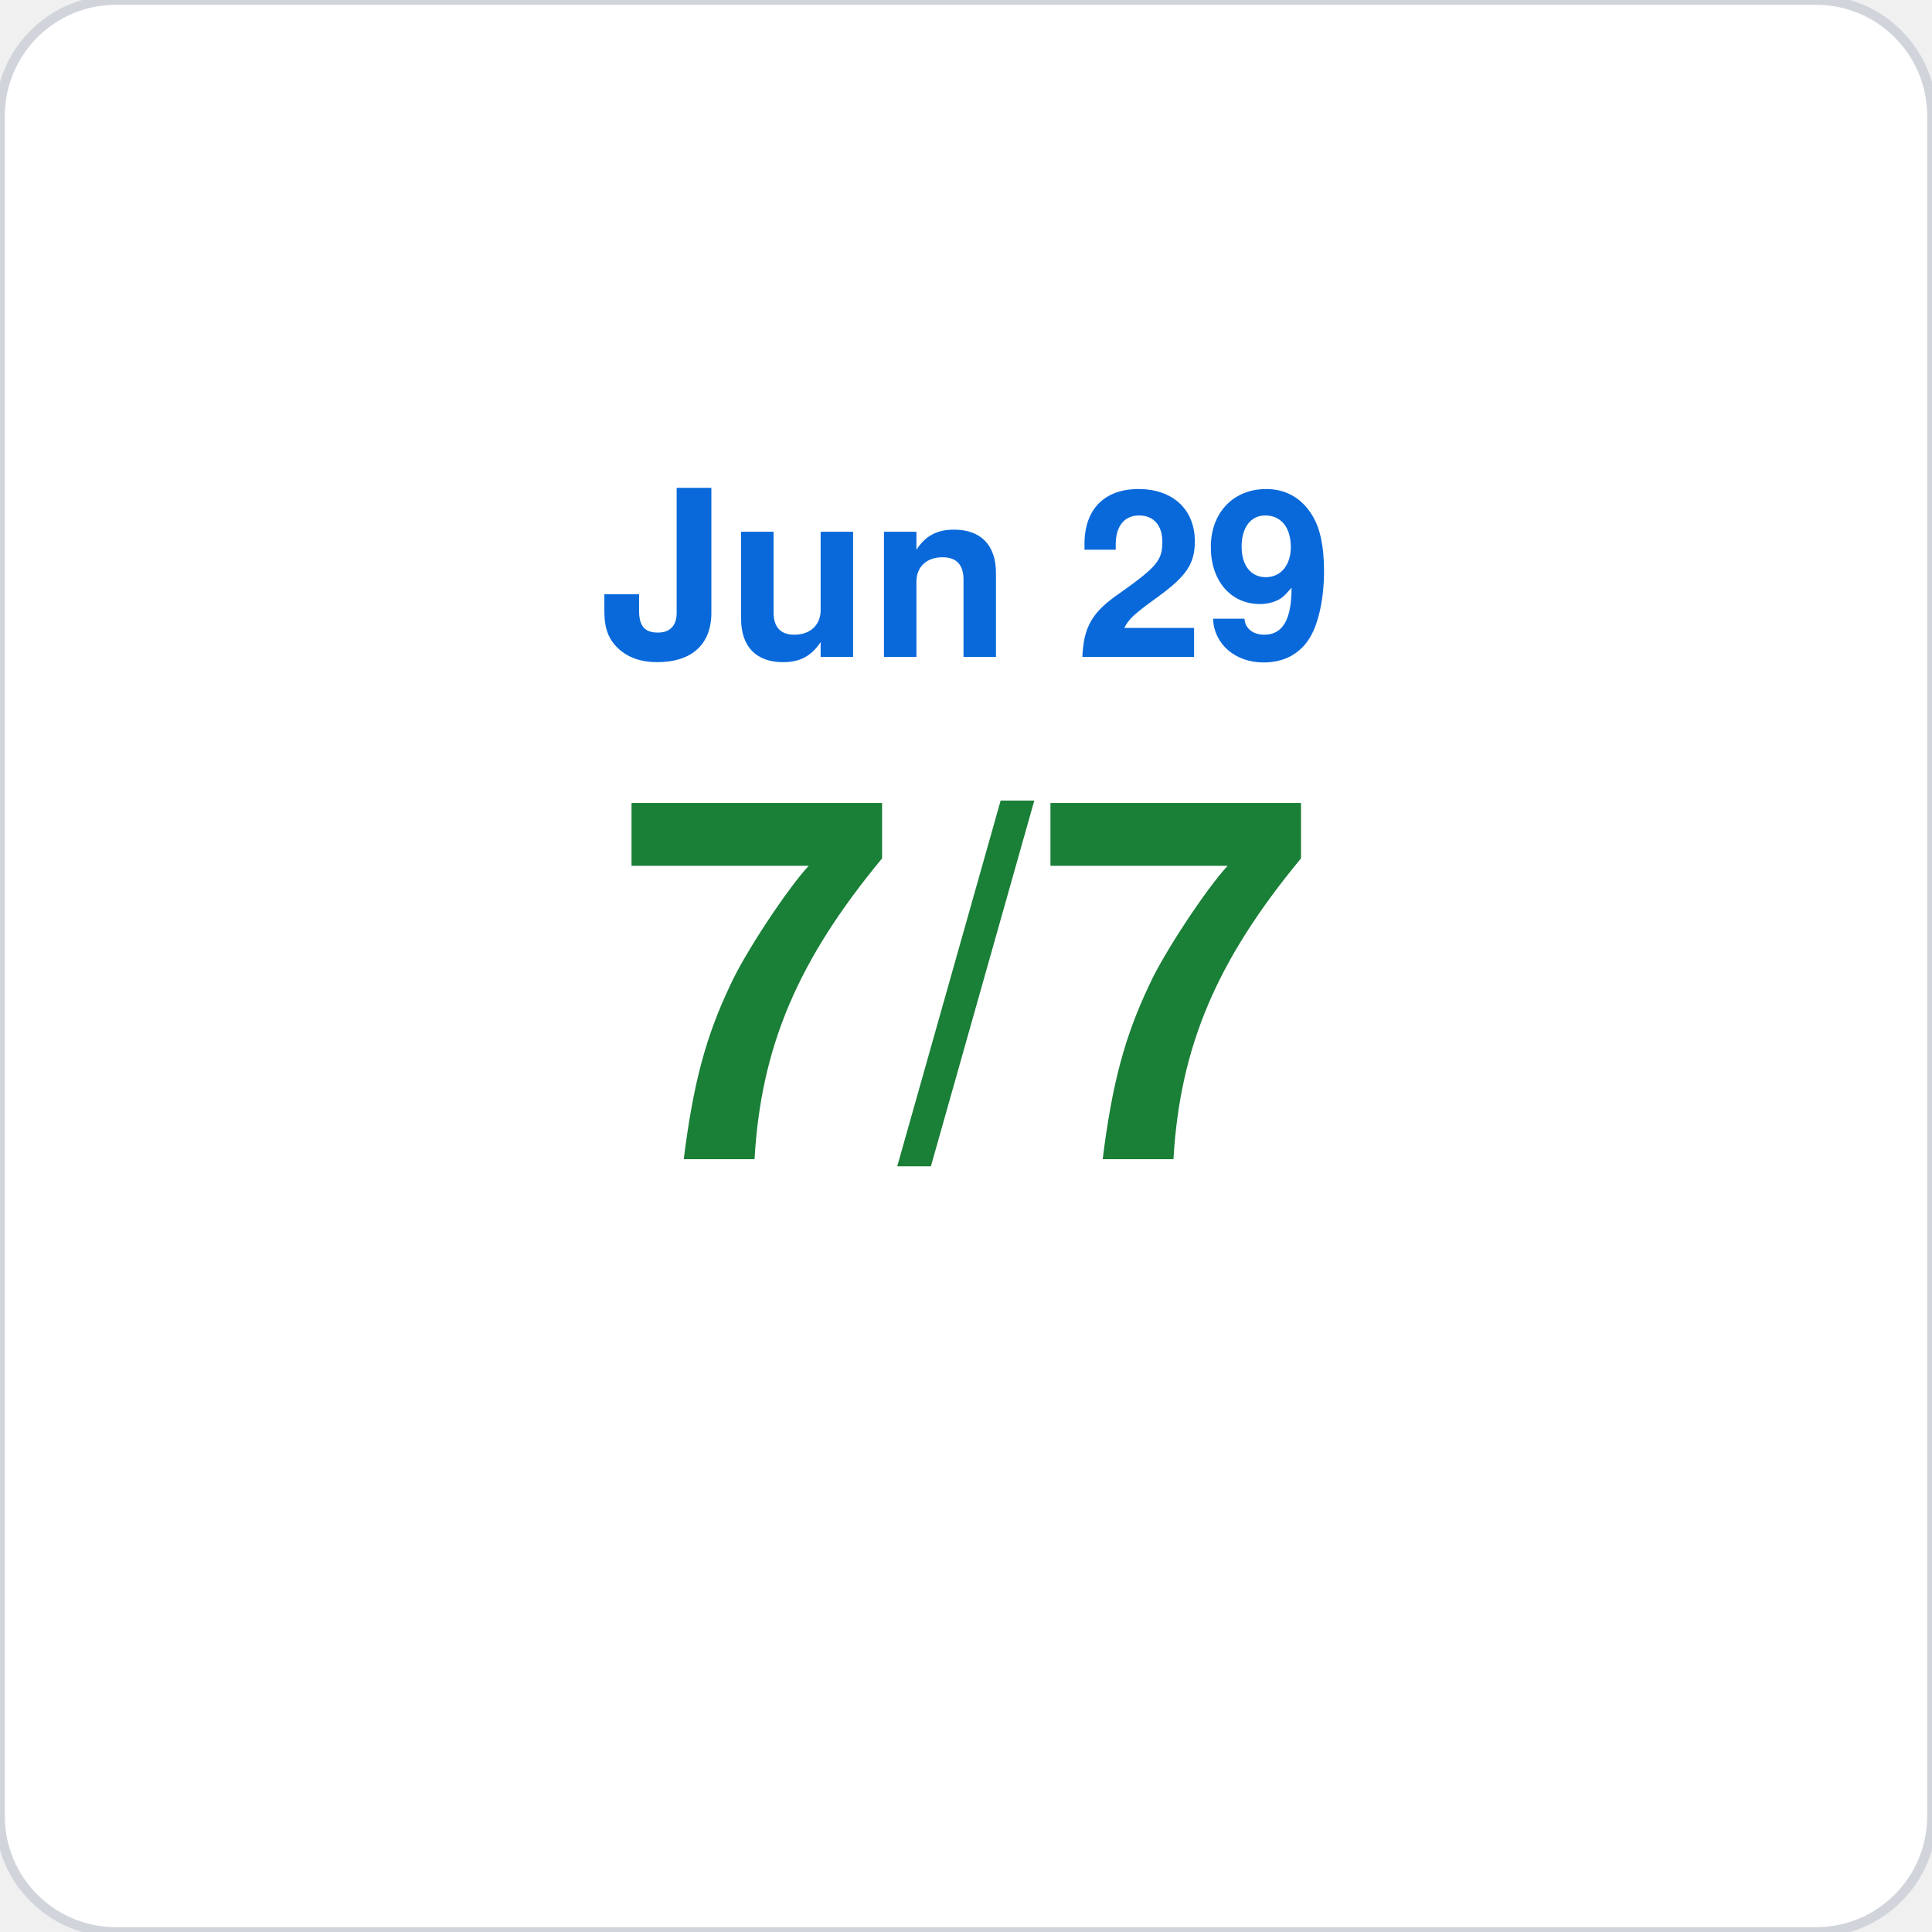
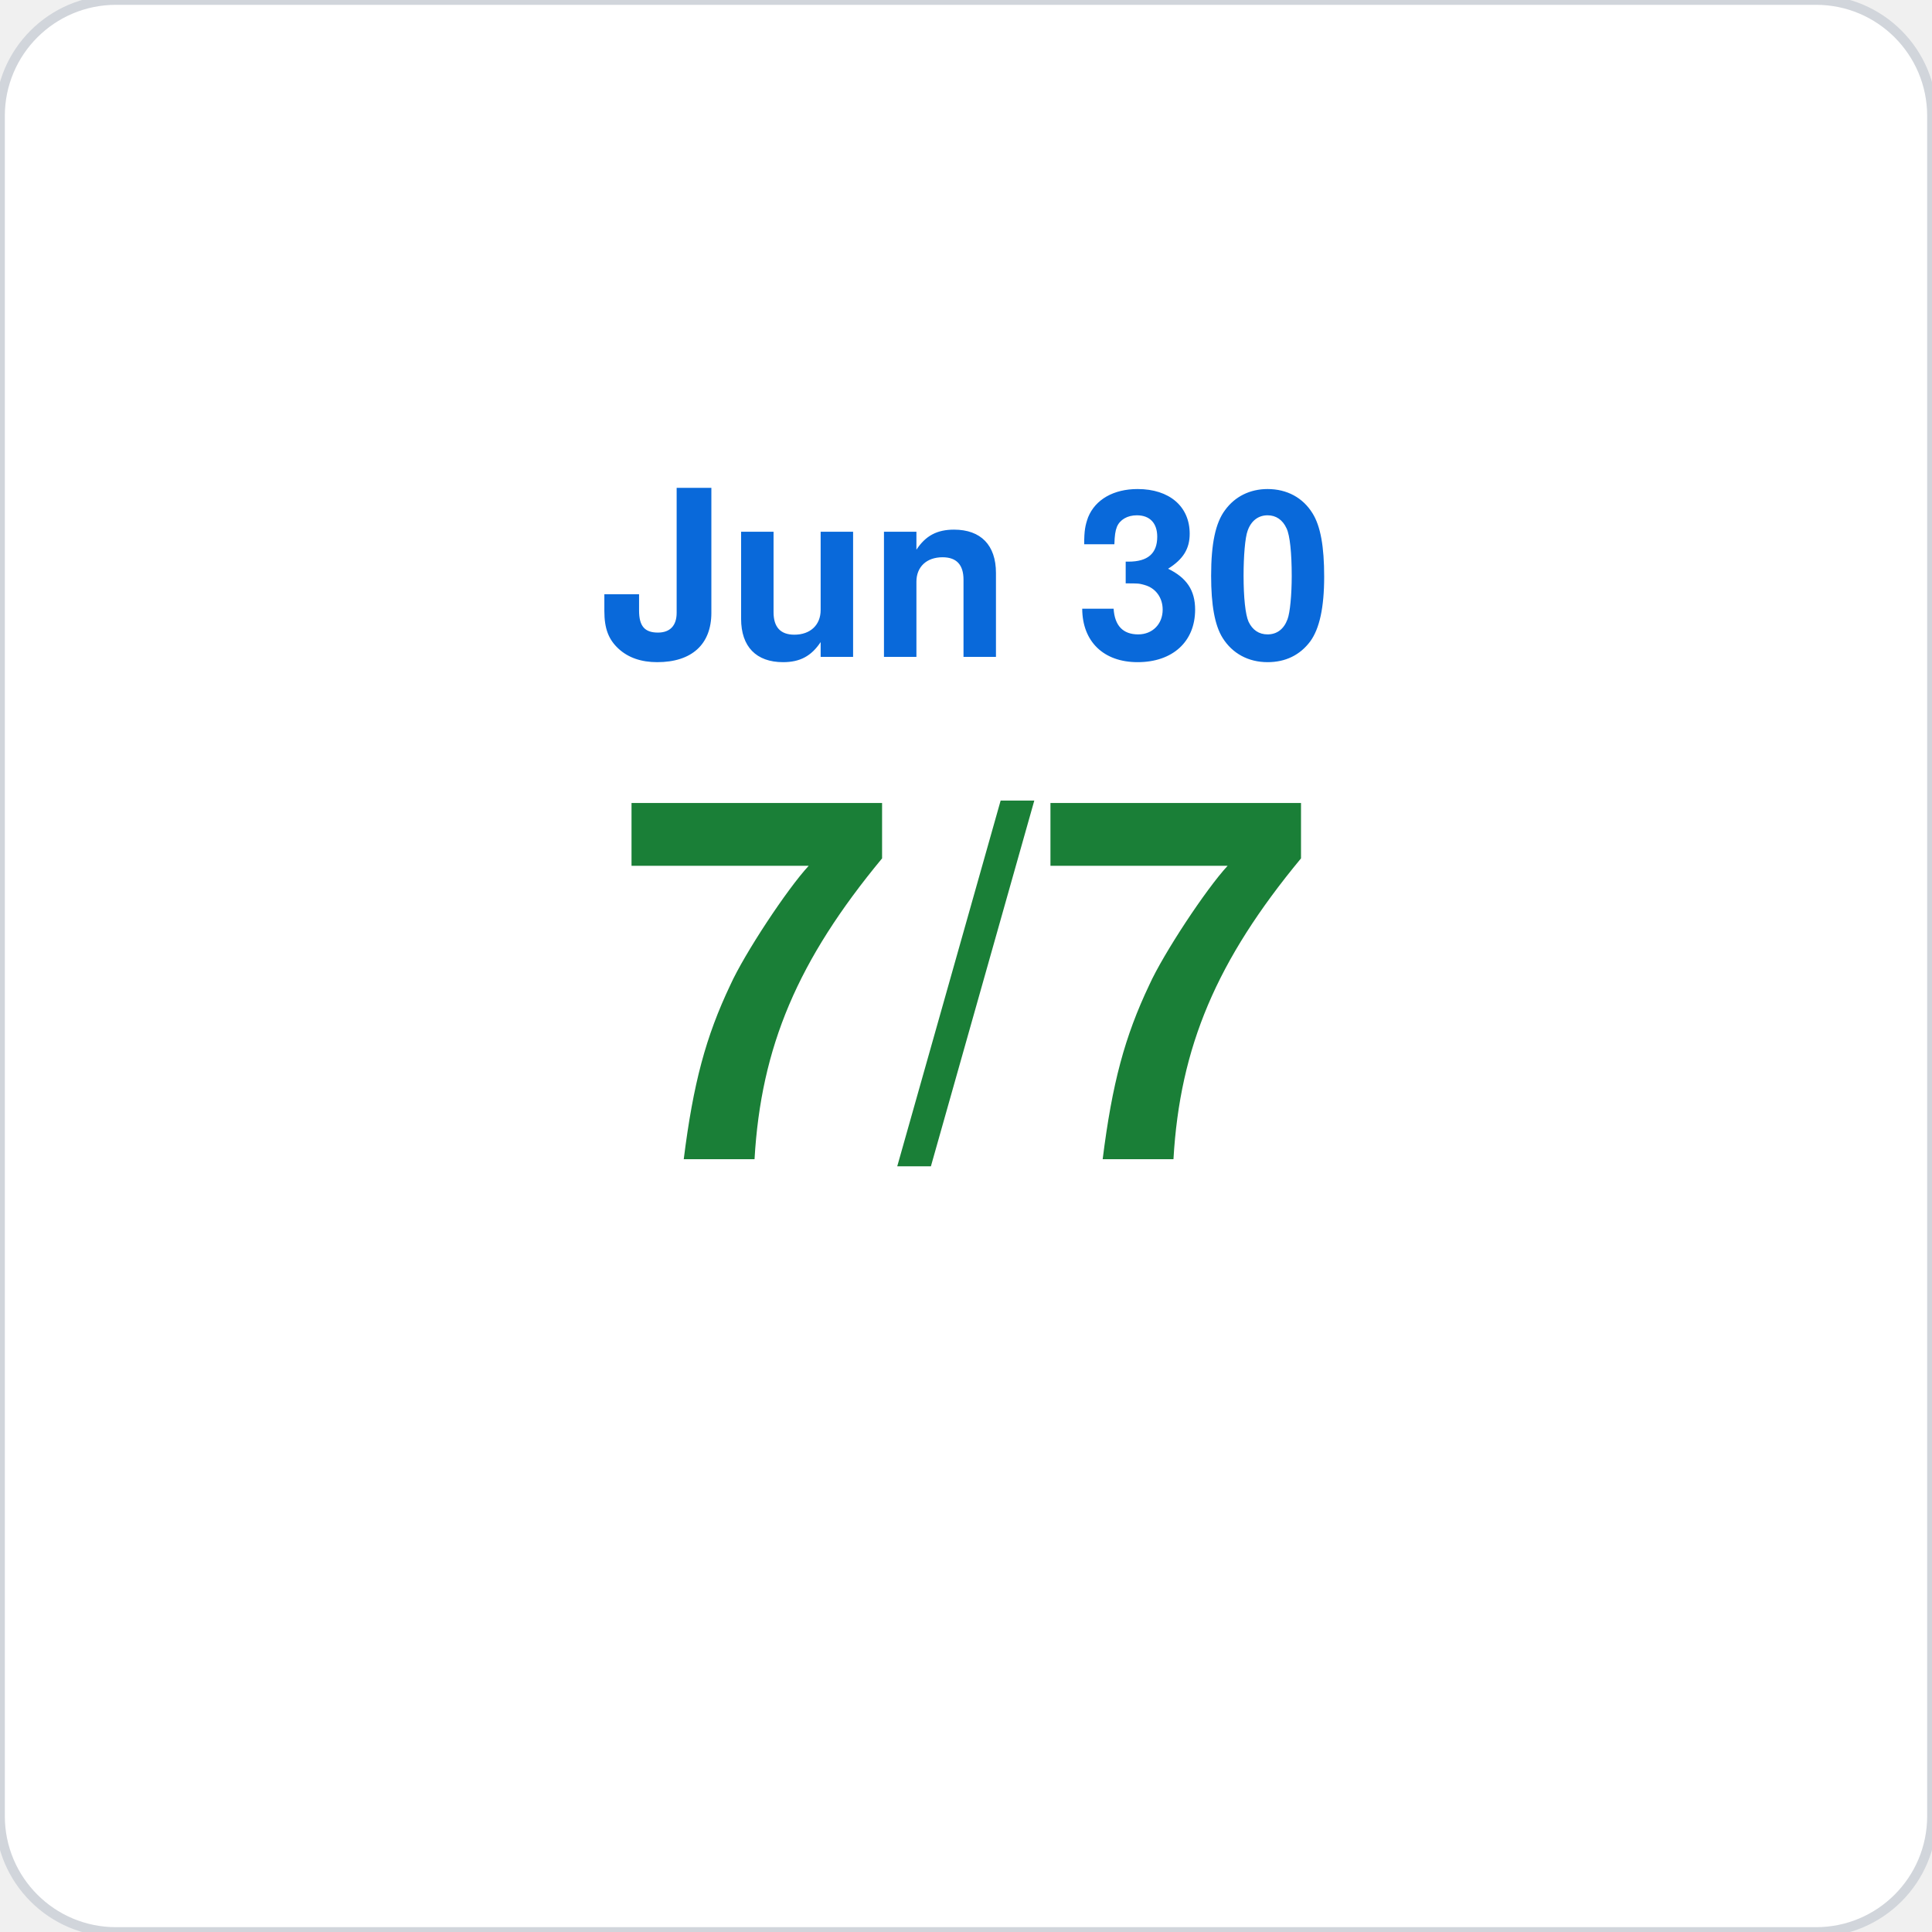
<svg xmlns="http://www.w3.org/2000/svg" viewBox="0 0 200 200" width="200" height="200">
  <rect width="200" height="200" rx="12" fill="#ffffff" stroke="#d1d5db" stroke-width="1" />
-   <text x="100" y="68" font-family="-apple-system,BlinkMacSystemFont,Segoe UI,Helvetica,Arial,sans-serif" font-size="24" fill="#0969da" text-anchor="middle" font-weight="600">Jun 29</text>
+   <text x="100" y="68" font-family="-apple-system,BlinkMacSystemFont,Segoe UI,Helvetica,Arial,sans-serif" font-size="24" fill="#0969da" text-anchor="middle" font-weight="600">Jun 30</text>
  <text x="100" y="120" font-family="-apple-system,BlinkMacSystemFont,Segoe UI,Helvetica,Arial,sans-serif" font-size="52" fill="#1a7f37" text-anchor="middle" font-weight="700">7/7</text>
</svg>
